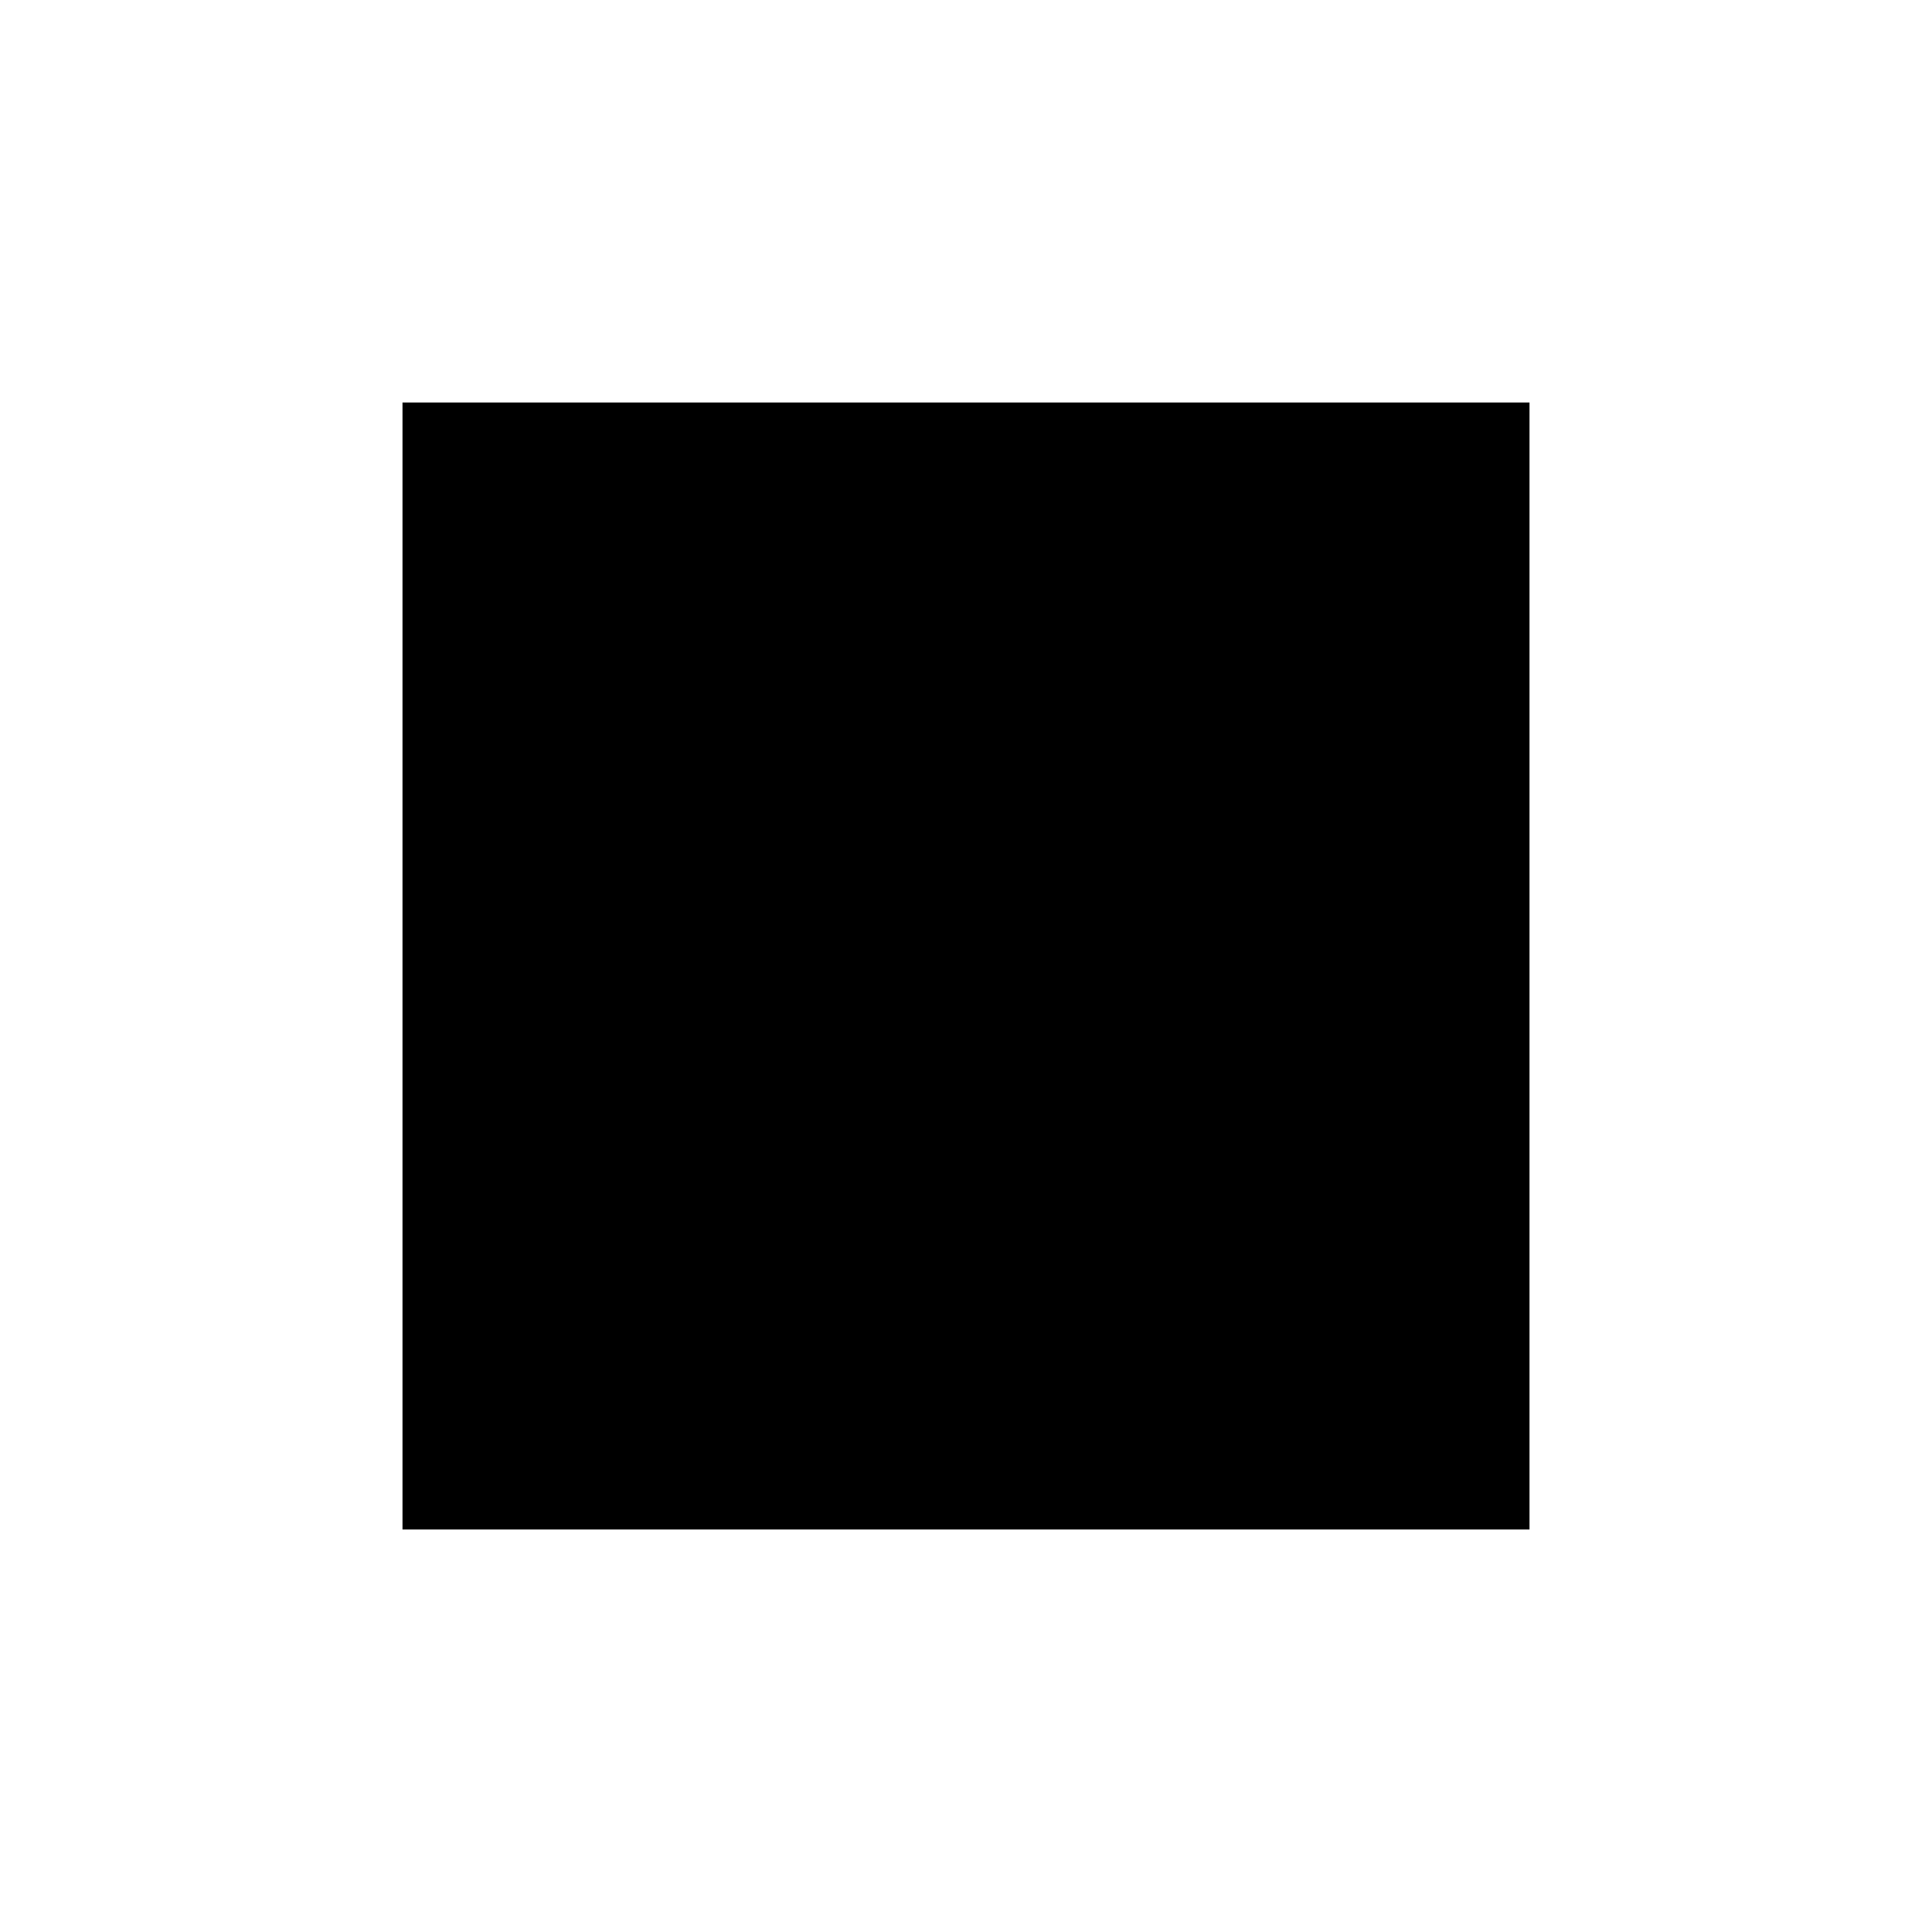
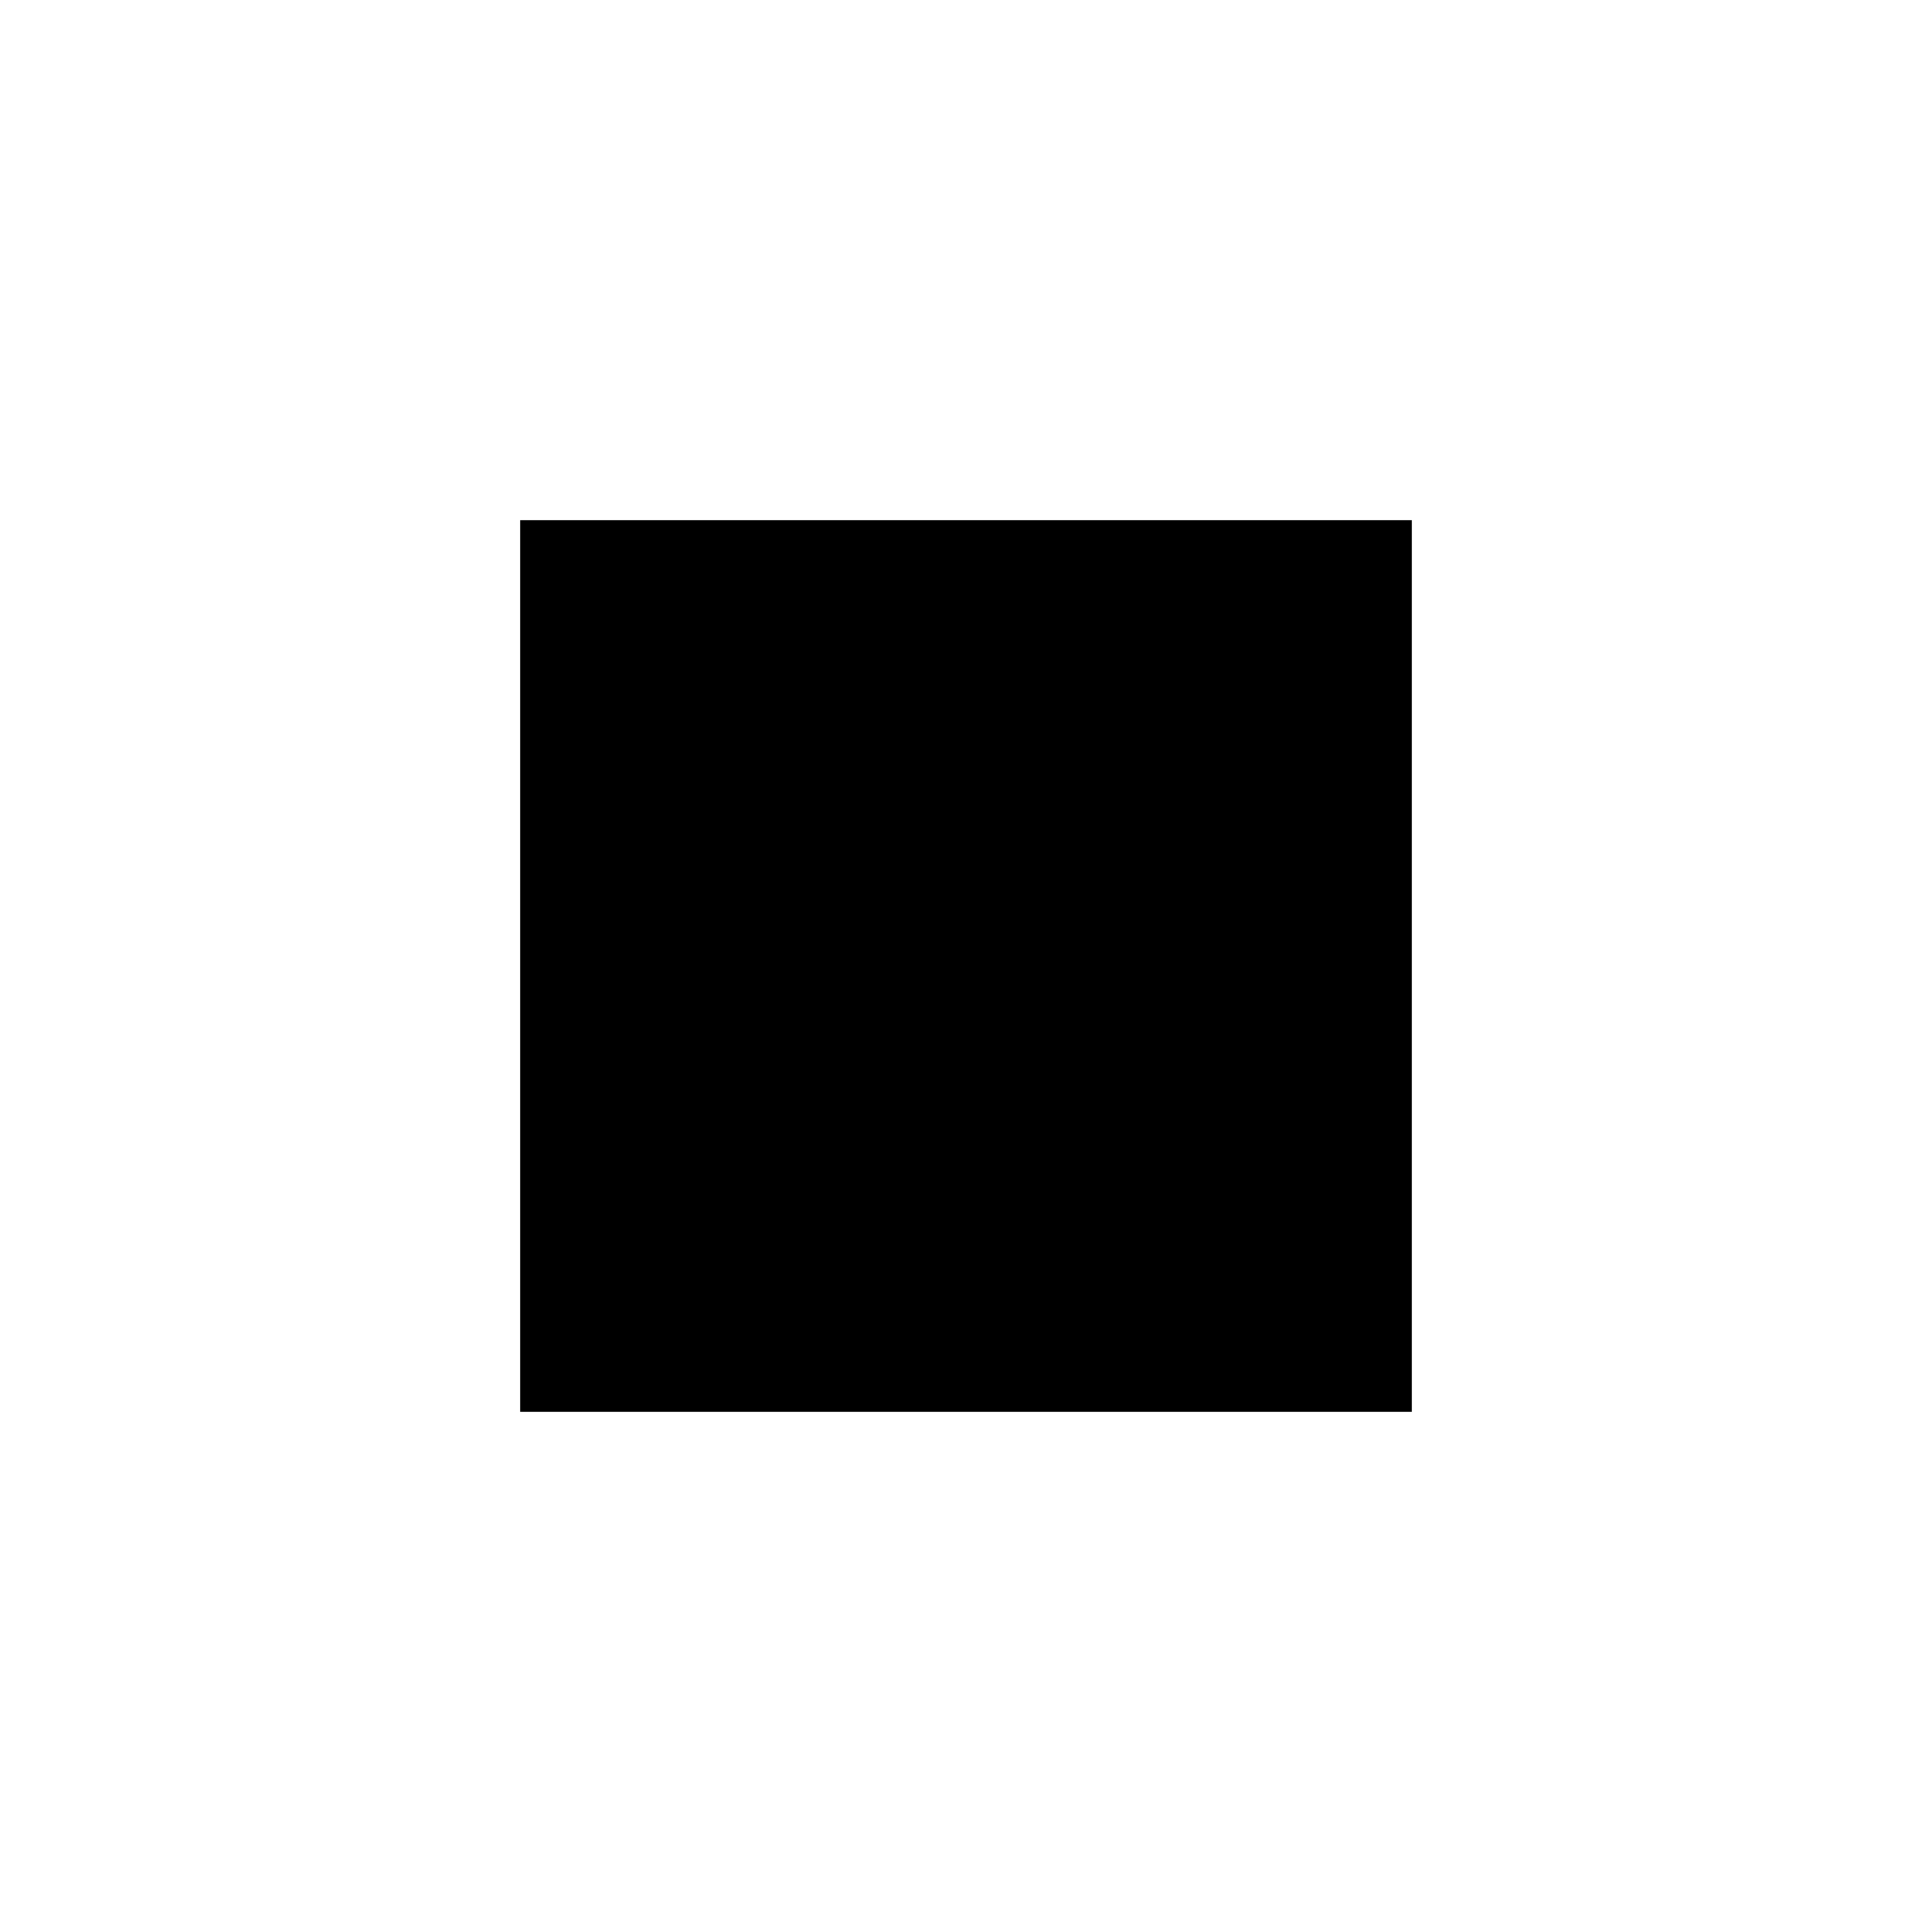
- <svg xmlns="http://www.w3.org/2000/svg" viewBox="0 0 24 24">
-   <rect x="5" y="5" width="14" height="14" />
+ <svg xmlns="http://www.w3.org/2000/svg" viewBox="0 0 26 26">
+   <rect x="7" y="7" width="12" height="12" fill="#000" />
</svg>
